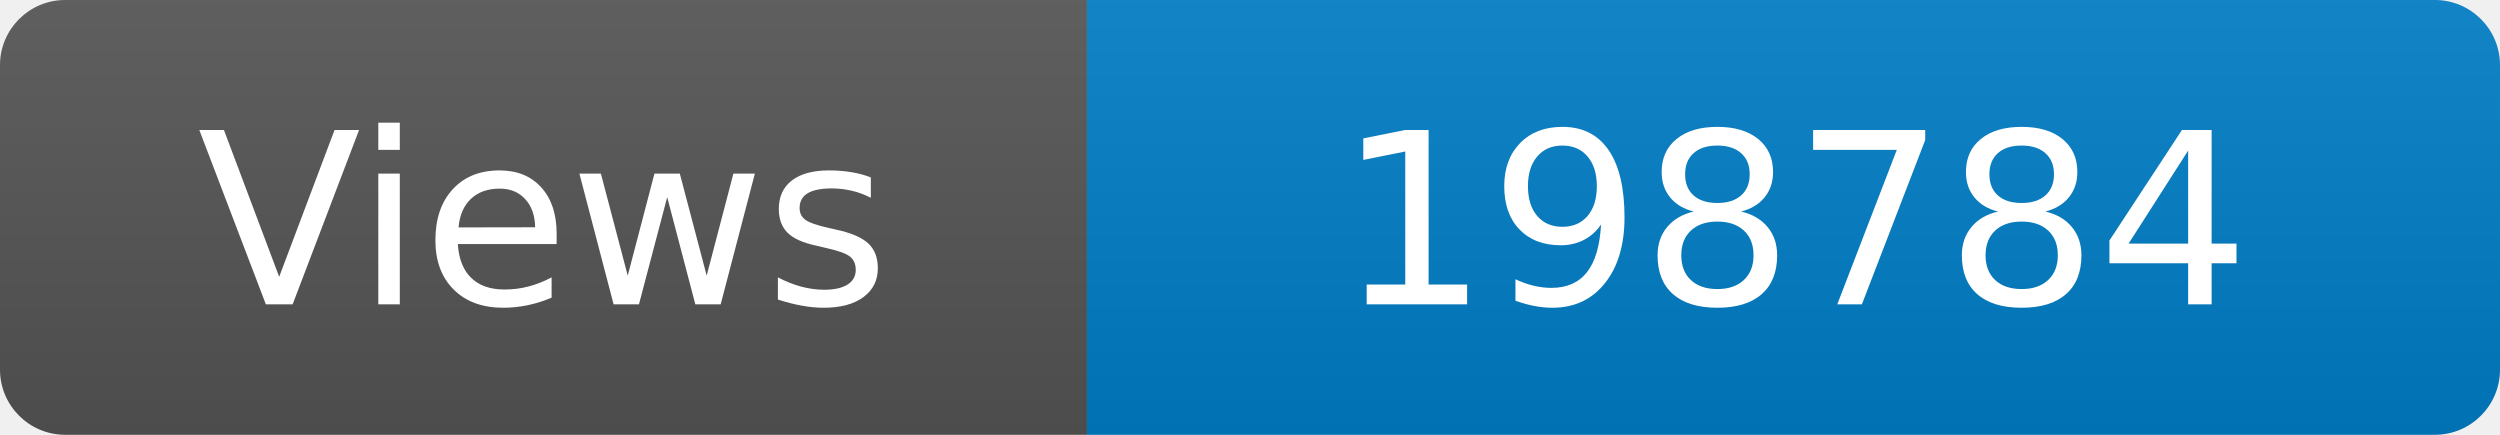
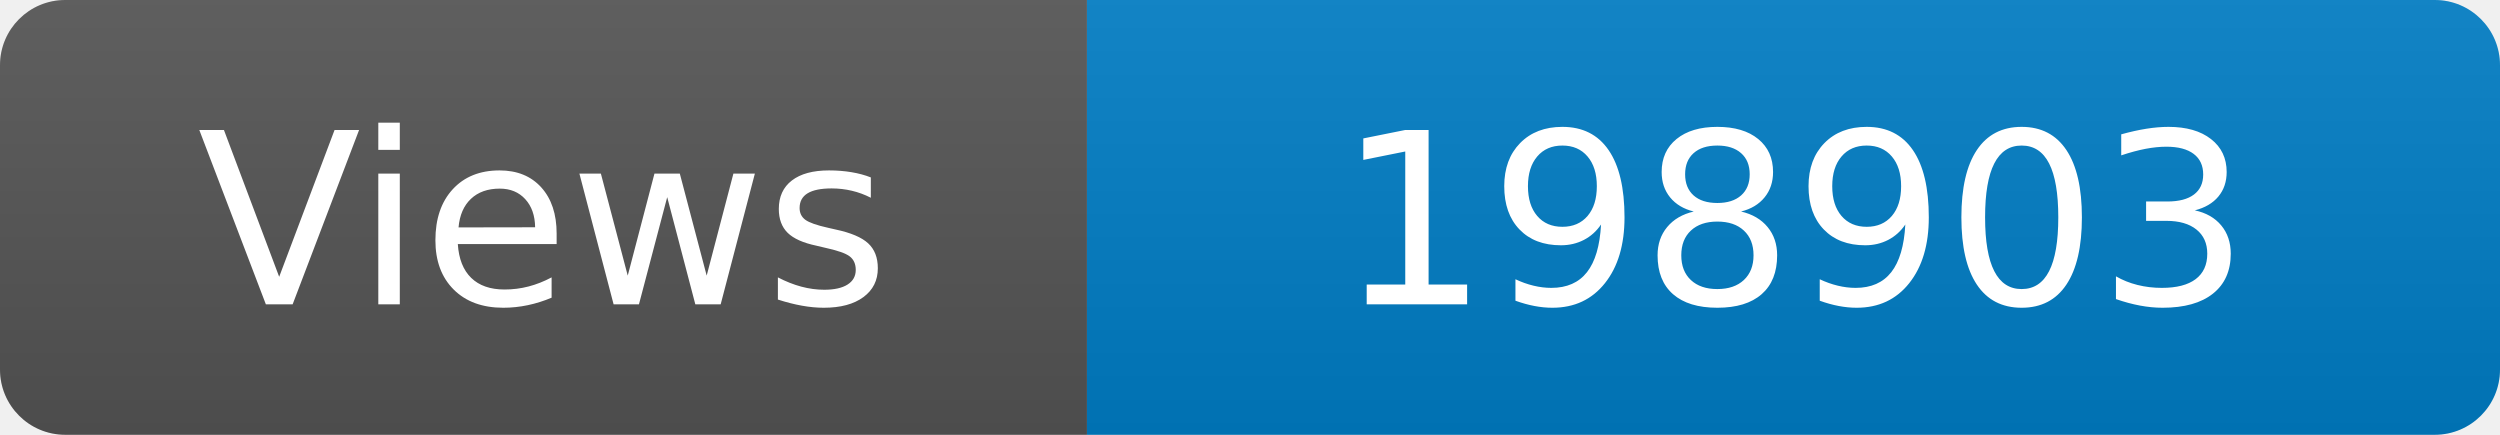
<svg xmlns="http://www.w3.org/2000/svg" width="115" height="20" role="img" aria-label="Maintained?: yes">
  <linearGradient id="s" x2="0" y2="100%">
    <stop offset="0" stop-color="#bbb" stop-opacity=".1" />
    <stop offset="1" stop-opacity=".1" />
  </linearGradient>
  <clipPath id="r">
    <rect width="115" height="20" rx="3" fill="#fff" />
  </clipPath>
  <g clip-path="url(#r)">
    <rect width="50" height="20" fill="#555" />
    <rect x="50" width="160" height="20" fill="#007ec6" />
    <rect width="115" height="20" fill="url(#s)" />
  </g>
  <g fill="#fff" text-anchor="middle" font-family="Verdana,Geneva,DejaVu Sans,sans-serif" font-size="110">
    <text x="250" y="140" transform="scale(.1)" fill="#fff">Views</text>
-     <text x="825" y="140" transform="scale(.1)" fill="#fff">198784</text>
+     <text x="825" y="140" transform="scale(.1)" fill="#fff">198903</text>
  </g>
</svg>
